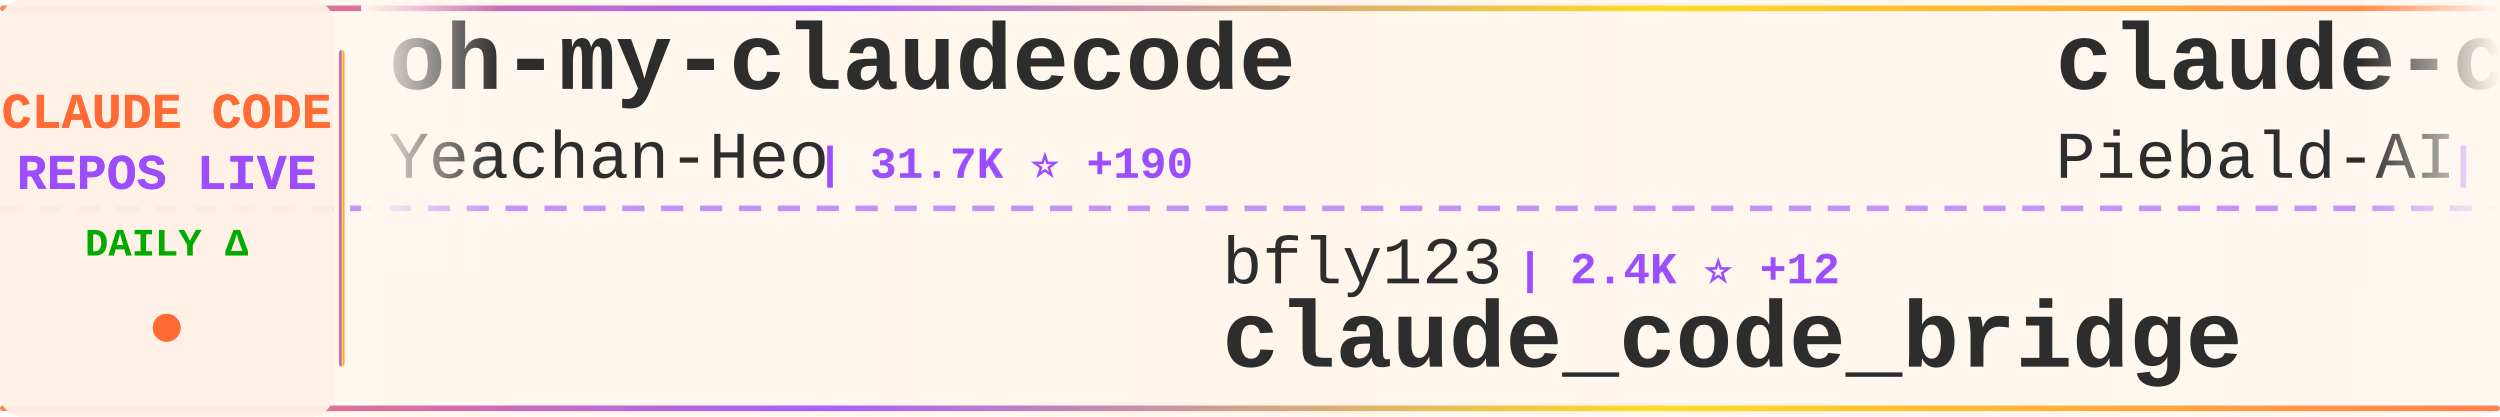
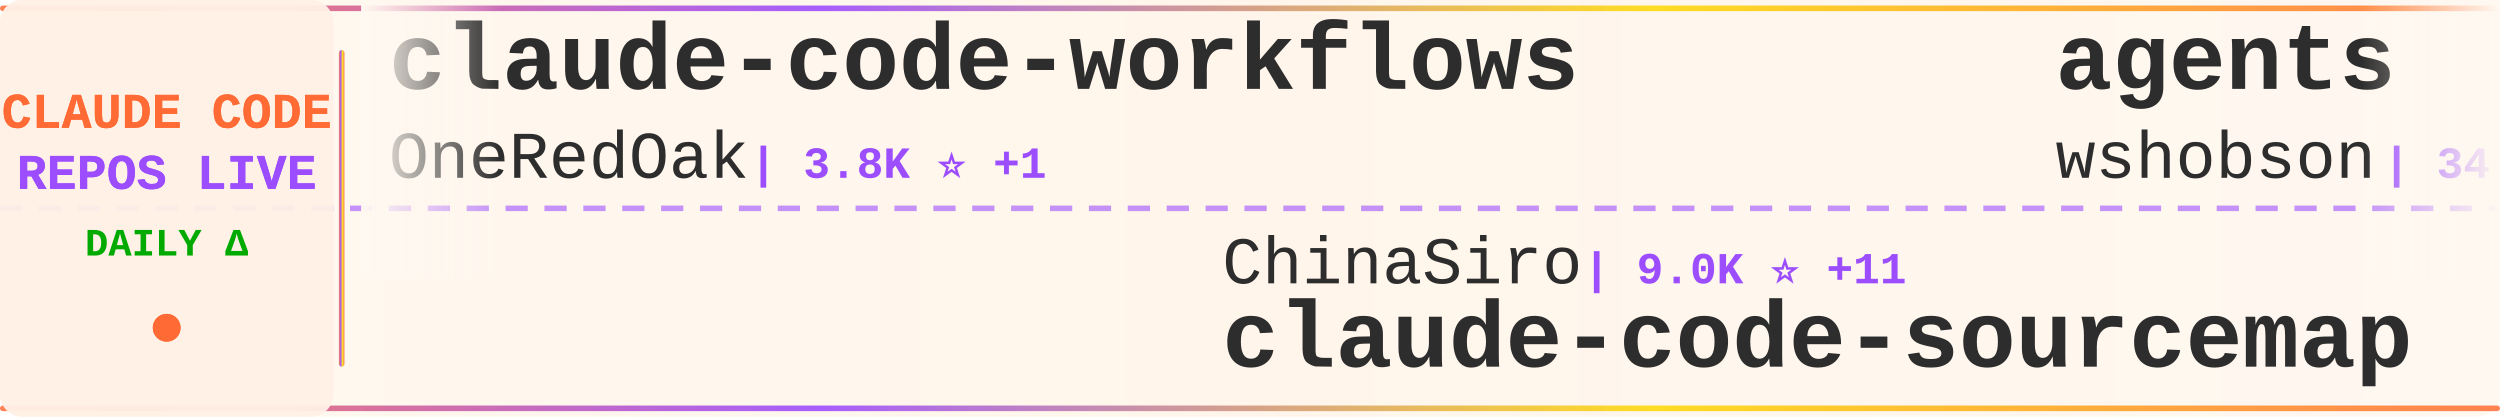
<svg xmlns="http://www.w3.org/2000/svg" width="900" height="150">
  <defs>
    <linearGradient id="tickerBg" x1="0%" y1="0%" x2="100%" y2="0%">
      <stop offset="0%" style="stop-color:#fff8f0;stop-opacity:0.98" />
      <stop offset="50%" style="stop-color:#fff5eb;stop-opacity:1" />
      <stop offset="100%" style="stop-color:#fff8f0;stop-opacity:0.98" />
    </linearGradient>
    <linearGradient id="borderGrad" x1="0%" y1="0%" x2="100%" y2="0%">
      <stop offset="0%" style="stop-color:#FF6B35;stop-opacity:0.85">
        <animate attributeName="stop-opacity" values="0.85;1;0.85" dur="2s" repeatCount="indefinite" />
      </stop>
      <stop offset="33%" style="stop-color:#9C4EFF;stop-opacity:0.9">
        <animate attributeName="stop-opacity" values="0.9;1;0.9" dur="2.2s" repeatCount="indefinite" />
      </stop>
      <stop offset="66%" style="stop-color:#FFD700;stop-opacity:0.85">
        <animate attributeName="stop-opacity" values="0.85;1;0.85" dur="1.8s" repeatCount="indefinite" />
      </stop>
      <stop offset="100%" style="stop-color:#FF6B35;stop-opacity:0.85">
        <animate attributeName="stop-opacity" values="0.85;1;0.85" dur="2s" repeatCount="indefinite" />
      </stop>
    </linearGradient>
    <filter id="textGlow">
      <feGaussianBlur stdDeviation="0.15" result="coloredBlur" />
      <feMerge>
        <feMergeNode in="coloredBlur" />
        <feMergeNode in="SourceGraphic" />
      </feMerge>
    </filter>
    <filter id="metricGlow">
      <feGaussianBlur stdDeviation="0.2" result="coloredBlur" />
      <feMerge>
        <feMergeNode in="coloredBlur" />
        <feMergeNode in="SourceGraphic" />
      </feMerge>
    </filter>
    <linearGradient id="leftFade" x1="0%" y1="0%" x2="100%" y2="0%">
      <stop offset="0%" style="stop-color:#fff8f0;stop-opacity:1" />
      <stop offset="100%" style="stop-color:#fff8f0;stop-opacity:0" />
    </linearGradient>
    <linearGradient id="rightFade" x1="0%" y1="0%" x2="100%" y2="0%">
      <stop offset="0%" style="stop-color:#fff8f0;stop-opacity:0" />
      <stop offset="100%" style="stop-color:#fff8f0;stop-opacity:1" />
    </linearGradient>
  </defs>
  <rect width="900" height="150" fill="url(#tickerBg)" rx="8" />
  <rect x="0" y="2" width="900" height="2" fill="url(#borderGrad)" rx="1" />
  <rect x="0" y="146" width="900" height="2" fill="url(#borderGrad)" rx="1" />
  <line x1="0" y1="75" x2="900" y2="75" stroke="#9C4EFF" stroke-width="2" stroke-dasharray="8 6" opacity="0.6" />
  <rect x="0" y="0" width="120" height="150" fill="#fff0e6" opacity="0.95" rx="8" />
  <text x="60" y="46" font-family="'Courier New', monospace" font-size="18" font-weight="bold" fill="#FF6B35" text-anchor="middle" filter="url(#textGlow)">
    CLAUDE CODE
  </text>
  <text x="60" y="68" font-family="'Courier New', monospace" font-size="18" font-weight="bold" fill="#9C4EFF" text-anchor="middle" filter="url(#textGlow)">
    REPOS LIVE
  </text>
  <text x="60" y="92" font-family="'Courier New', monospace" font-size="14" font-weight="bold" fill="#00aa00" text-anchor="middle">
    DAILY Δ
  </text>
  <circle cx="60" cy="118" r="5" fill="#FF6B35" filter="url(#metricGlow)">
    <animate attributeName="r" values="4;6;4" dur="1.5s" repeatCount="indefinite" />
    <animate attributeName="opacity" values="0.6;1;0.6" dur="1.5s" repeatCount="indefinite" />
  </circle>
  <rect x="122" y="18" width="2" height="114" fill="url(#borderGrad)" rx="1" />
  <clipPath id="tickerClip">
    <rect x="130" y="0" width="770" height="150" />
  </clipPath>
  <g clip-path="url(#tickerClip)">
    <g id="tickerItems">
      <animateTransform attributeName="transform" attributeType="XML" type="translate" from="0 0" to="-3000 0" dur="54s" repeatCount="indefinite" />
      <g transform="translate(0, 0)">
-         <text x="140" y="32" font-family="'Courier New', monospace" font-size="34" font-weight="bold" fill="#2d2d2d">oh-my-claudecode</text>
-         <text x="140" y="64" font-family="'Courier New', monospace" font-size="24" font-weight="normal" fill="#2d2d2d" opacity="1.0">Yeachan-Heo</text>
-         <text x="294" y="64" font-family="'Courier New', monospace" font-size="16" font-weight="bold" fill="#9C4EFF"> | 31.7K ⭐ +190</text>
+         <text x="140" y="32" font-family="'Courier New', monospace" font-size="34" font-weight="bold" fill="#2d2d2d">claude-code-workflows</text>
+         <text x="140" y="64" font-family="'Courier New', monospace" font-size="24" font-weight="normal" fill="#2d2d2d" opacity="1.0">OneRedOak</text>
+         <text x="270" y="64" font-family="'Courier New', monospace" font-size="16" font-weight="bold" fill="#9C4EFF"> | 3.8K ⭐ +1</text>
      </g>
      <g transform="translate(300, 0)">
-         <text x="140" y="102" font-family="'Courier New', monospace" font-size="24" font-weight="normal" fill="#2d2d2d" opacity="1.0">bfly123</text>
-         <text x="246" y="102" font-family="'Courier New', monospace" font-size="16" font-weight="bold" fill="#9C4EFF"> | 2.4K ⭐ +12</text>
-         <text x="140" y="132" font-family="'Courier New', monospace" font-size="34" font-weight="bold" fill="#2d2d2d">claude_code_bridge</text>
+         <text x="140" y="102" font-family="'Courier New', monospace" font-size="24" font-weight="normal" fill="#2d2d2d" opacity="1.0">ChinaSiro</text>
+         <text x="270" y="102" font-family="'Courier New', monospace" font-size="16" font-weight="bold" fill="#9C4EFF"> | 9.0K ⭐ +11</text>
+         <text x="140" y="132" font-family="'Courier New', monospace" font-size="34" font-weight="bold" fill="#2d2d2d">claude-code-sourcemap</text>
      </g>
      <g transform="translate(600, 0)">
-         <text x="140" y="32" font-family="'Courier New', monospace" font-size="34" font-weight="bold" fill="#2d2d2d">claude-code-system-promp...</text>
-         <text x="140" y="64" font-family="'Courier New', monospace" font-size="24" font-weight="normal" fill="#2d2d2d" opacity="1.0">Piebald-AI</text>
-         <text x="282" y="64" font-family="'Courier New', monospace" font-size="16" font-weight="bold" fill="#9C4EFF"> | 9.6K ⭐ +58</text>
+         <text x="140" y="32" font-family="'Courier New', monospace" font-size="34" font-weight="bold" fill="#2d2d2d">agents</text>
+         <text x="140" y="64" font-family="'Courier New', monospace" font-size="24" font-weight="normal" fill="#2d2d2d" opacity="1.0">wshobson</text>
+         <text x="258" y="64" font-family="'Courier New', monospace" font-size="16" font-weight="bold" fill="#9C4EFF"> | 34.5K ⭐ +58</text>
      </g>
      <g transform="translate(900, 0)">
-         <text x="140" y="102" font-family="'Courier New', monospace" font-size="24" font-weight="normal" fill="#2d2d2d" opacity="1.0">edmund-io</text>
-         <text x="270" y="102" font-family="'Courier New', monospace" font-size="16" font-weight="bold" fill="#9C4EFF"> | 1.4K ⭐</text>
-         <text x="140" y="132" font-family="'Courier New', monospace" font-size="34" font-weight="bold" fill="#2d2d2d">edmunds-claude-code</text>
+         <text x="140" y="102" font-family="'Courier New', monospace" font-size="24" font-weight="normal" fill="#2d2d2d" opacity="1.0">kodu-ai</text>
+         <text x="246" y="102" font-family="'Courier New', monospace" font-size="16" font-weight="bold" fill="#9C4EFF"> | 5.3K ⭐</text>
+         <text x="140" y="132" font-family="'Courier New', monospace" font-size="34" font-weight="bold" fill="#2d2d2d">claude-coder</text>
      </g>
      <g transform="translate(1200, 0)">
-         <text x="140" y="32" font-family="'Courier New', monospace" font-size="34" font-weight="bold" fill="#2d2d2d">Claude-code</text>
-         <text x="140" y="64" font-family="'Courier New', monospace" font-size="24" font-weight="normal" fill="#2d2d2d" opacity="1.0">fazxes</text>
-         <text x="234" y="64" font-family="'Courier New', monospace" font-size="16" font-weight="bold" fill="#9C4EFF"> | 210 ⭐</text>
+         <text x="140" y="32" font-family="'Courier New', monospace" font-size="34" font-weight="bold" fill="#2d2d2d">claude-code-infrastructu...</text>
+         <text x="140" y="64" font-family="'Courier New', monospace" font-size="24" font-weight="normal" fill="#2d2d2d" opacity="1.0">diet103</text>
+         <text x="246" y="64" font-family="'Courier New', monospace" font-size="16" font-weight="bold" fill="#9C4EFF"> | 9.6K ⭐ +7</text>
      </g>
      <g transform="translate(1500, 0)">
-         <text x="140" y="102" font-family="'Courier New', monospace" font-size="24" font-weight="normal" fill="#2d2d2d" opacity="1.0">oboard</text>
-         <text x="234" y="102" font-family="'Courier New', monospace" font-size="16" font-weight="bold" fill="#9C4EFF"> | 3.1K ⭐ +1</text>
-         <text x="140" y="132" font-family="'Courier New', monospace" font-size="34" font-weight="bold" fill="#2d2d2d">claude-code-rev</text>
+         <text x="140" y="102" font-family="'Courier New', monospace" font-size="24" font-weight="normal" fill="#2d2d2d" opacity="1.0">pengchengneo</text>
+         <text x="306" y="102" font-family="'Courier New', monospace" font-size="16" font-weight="bold" fill="#9C4EFF"> | 1.3K ⭐ +8</text>
+         <text x="140" y="132" font-family="'Courier New', monospace" font-size="34" font-weight="bold" fill="#2d2d2d">Claude-Code</text>
      </g>
      <g transform="translate(1800, 0)">
+         <text x="140" y="32" font-family="'Courier New', monospace" font-size="34" font-weight="bold" fill="#2d2d2d">claude-code-spec-workflo...</text>
+         <text x="140" y="64" font-family="'Courier New', monospace" font-size="24" font-weight="normal" fill="#2d2d2d" opacity="1.0">Pimzino</text>
+         <text x="246" y="64" font-family="'Courier New', monospace" font-size="16" font-weight="bold" fill="#9C4EFF"> | 3.7K ⭐ +1</text>
+       </g>
+       <g transform="translate(2100, 0)">
+         <text x="140" y="102" font-family="'Courier New', monospace" font-size="24" font-weight="normal" fill="#2d2d2d" opacity="1.0">ykdojo</text>
+         <text x="234" y="102" font-family="'Courier New', monospace" font-size="16" font-weight="bold" fill="#9C4EFF"> | 8.0K ⭐ +27</text>
+         <text x="140" y="132" font-family="'Courier New', monospace" font-size="34" font-weight="bold" fill="#2d2d2d">claude-code-tips</text>
+       </g>
+       <g transform="translate(2400, 0)">
+         <text x="140" y="32" font-family="'Courier New', monospace" font-size="34" font-weight="bold" fill="#2d2d2d">claude-code-analysis</text>
+         <text x="140" y="64" font-family="'Courier New', monospace" font-size="24" font-weight="normal" fill="#2d2d2d" opacity="1.0">liuup</text>
+         <text x="222" y="64" font-family="'Courier New', monospace" font-size="16" font-weight="bold" fill="#9C4EFF"> | 2.1K ⭐ +29</text>
+       </g>
+       <g transform="translate(2700, 0)">
+         <text x="140" y="102" font-family="'Courier New', monospace" font-size="24" font-weight="normal" fill="#2d2d2d" opacity="1.0">repowise-dev</text>
+         <text x="306" y="102" font-family="'Courier New', monospace" font-size="16" font-weight="bold" fill="#9C4EFF"> | 976 ⭐ +4</text>
+         <text x="140" y="132" font-family="'Courier New', monospace" font-size="34" font-weight="bold" fill="#2d2d2d">claude-code-prompts</text>
+       </g>
+       <g transform="translate(3000, 0)">
+         <text x="140" y="32" font-family="'Courier New', monospace" font-size="34" font-weight="bold" fill="#2d2d2d">claude-code-workflows</text>
+         <text x="140" y="64" font-family="'Courier New', monospace" font-size="24" font-weight="normal" fill="#2d2d2d" opacity="1.0">OneRedOak</text>
+         <text x="270" y="64" font-family="'Courier New', monospace" font-size="16" font-weight="bold" fill="#9C4EFF"> | 3.8K ⭐ +1</text>
+       </g>
+       <g transform="translate(3300, 0)">
+         <text x="140" y="102" font-family="'Courier New', monospace" font-size="24" font-weight="normal" fill="#2d2d2d" opacity="1.0">ChinaSiro</text>
+         <text x="270" y="102" font-family="'Courier New', monospace" font-size="16" font-weight="bold" fill="#9C4EFF"> | 9.0K ⭐ +11</text>
+         <text x="140" y="132" font-family="'Courier New', monospace" font-size="34" font-weight="bold" fill="#2d2d2d">claude-code-sourcemap</text>
+       </g>
+       <g transform="translate(3600, 0)">
        <text x="140" y="32" font-family="'Courier New', monospace" font-size="34" font-weight="bold" fill="#2d2d2d">agents</text>
        <text x="140" y="64" font-family="'Courier New', monospace" font-size="24" font-weight="normal" fill="#2d2d2d" opacity="1.0">wshobson</text>
-         <text x="258" y="64" font-family="'Courier New', monospace" font-size="16" font-weight="bold" fill="#9C4EFF"> | 34.5K ⭐ +59</text>
-       </g>
-       <g transform="translate(2100, 0)">
-         <text x="140" y="102" font-family="'Courier New', monospace" font-size="24" font-weight="normal" fill="#2d2d2d" opacity="1.0">KimYx0207</text>
-         <text x="270" y="102" font-family="'Courier New', monospace" font-size="16" font-weight="bold" fill="#9C4EFF"> | 3.5K ⭐ +19</text>
-         <text x="140" y="132" font-family="'Courier New', monospace" font-size="34" font-weight="bold" fill="#2d2d2d">Claude-Code-x-OpenClaw-G...</text>
-       </g>
-       <g transform="translate(2400, 0)">
-         <text x="140" y="32" font-family="'Courier New', monospace" font-size="34" font-weight="bold" fill="#2d2d2d">claude-code-hub</text>
-         <text x="140" y="64" font-family="'Courier New', monospace" font-size="24" font-weight="normal" fill="#2d2d2d" opacity="1.0">ding113</text>
-         <text x="246" y="64" font-family="'Courier New', monospace" font-size="16" font-weight="bold" fill="#9C4EFF"> | 2.7K ⭐ +12</text>
-       </g>
-       <g transform="translate(2700, 0)">
-         <text x="140" y="102" font-family="'Courier New', monospace" font-size="24" font-weight="normal" fill="#2d2d2d" opacity="1.0">Donchitos</text>
-         <text x="270" y="102" font-family="'Courier New', monospace" font-size="16" font-weight="bold" fill="#9C4EFF"> | 16.5K ⭐ +128</text>
-         <text x="140" y="132" font-family="'Courier New', monospace" font-size="34" font-weight="bold" fill="#2d2d2d">Claude-Code-Game-Studios</text>
-       </g>
-       <g transform="translate(3000, 0)">
-         <text x="140" y="32" font-family="'Courier New', monospace" font-size="34" font-weight="bold" fill="#2d2d2d">oh-my-claudecode</text>
-         <text x="140" y="64" font-family="'Courier New', monospace" font-size="24" font-weight="normal" fill="#2d2d2d" opacity="1.0">Yeachan-Heo</text>
-         <text x="294" y="64" font-family="'Courier New', monospace" font-size="16" font-weight="bold" fill="#9C4EFF"> | 31.7K ⭐ +190</text>
-       </g>
-       <g transform="translate(3300, 0)">
-         <text x="140" y="102" font-family="'Courier New', monospace" font-size="24" font-weight="normal" fill="#2d2d2d" opacity="1.0">bfly123</text>
-         <text x="246" y="102" font-family="'Courier New', monospace" font-size="16" font-weight="bold" fill="#9C4EFF"> | 2.4K ⭐ +12</text>
-         <text x="140" y="132" font-family="'Courier New', monospace" font-size="34" font-weight="bold" fill="#2d2d2d">claude_code_bridge</text>
-       </g>
-       <g transform="translate(3600, 0)">
-         <text x="140" y="32" font-family="'Courier New', monospace" font-size="34" font-weight="bold" fill="#2d2d2d">claude-code-system-promp...</text>
-         <text x="140" y="64" font-family="'Courier New', monospace" font-size="24" font-weight="normal" fill="#2d2d2d" opacity="1.0">Piebald-AI</text>
-         <text x="282" y="64" font-family="'Courier New', monospace" font-size="16" font-weight="bold" fill="#9C4EFF"> | 9.6K ⭐ +58</text>
+         <text x="258" y="64" font-family="'Courier New', monospace" font-size="16" font-weight="bold" fill="#9C4EFF"> | 34.5K ⭐ +58</text>
      </g>
      <g transform="translate(3900, 0)">
-         <text x="140" y="102" font-family="'Courier New', monospace" font-size="24" font-weight="normal" fill="#2d2d2d" opacity="1.0">edmund-io</text>
-         <text x="270" y="102" font-family="'Courier New', monospace" font-size="16" font-weight="bold" fill="#9C4EFF"> | 1.4K ⭐</text>
-         <text x="140" y="132" font-family="'Courier New', monospace" font-size="34" font-weight="bold" fill="#2d2d2d">edmunds-claude-code</text>
+         <text x="140" y="102" font-family="'Courier New', monospace" font-size="24" font-weight="normal" fill="#2d2d2d" opacity="1.0">kodu-ai</text>
+         <text x="246" y="102" font-family="'Courier New', monospace" font-size="16" font-weight="bold" fill="#9C4EFF"> | 5.3K ⭐</text>
+         <text x="140" y="132" font-family="'Courier New', monospace" font-size="34" font-weight="bold" fill="#2d2d2d">claude-coder</text>
      </g>
    </g>
  </g>
  <rect x="130" y="0" width="50" height="100" fill="url(#leftFade)" />
  <rect x="850" y="0" width="50" height="100" fill="url(#rightFade)" />
</svg>
